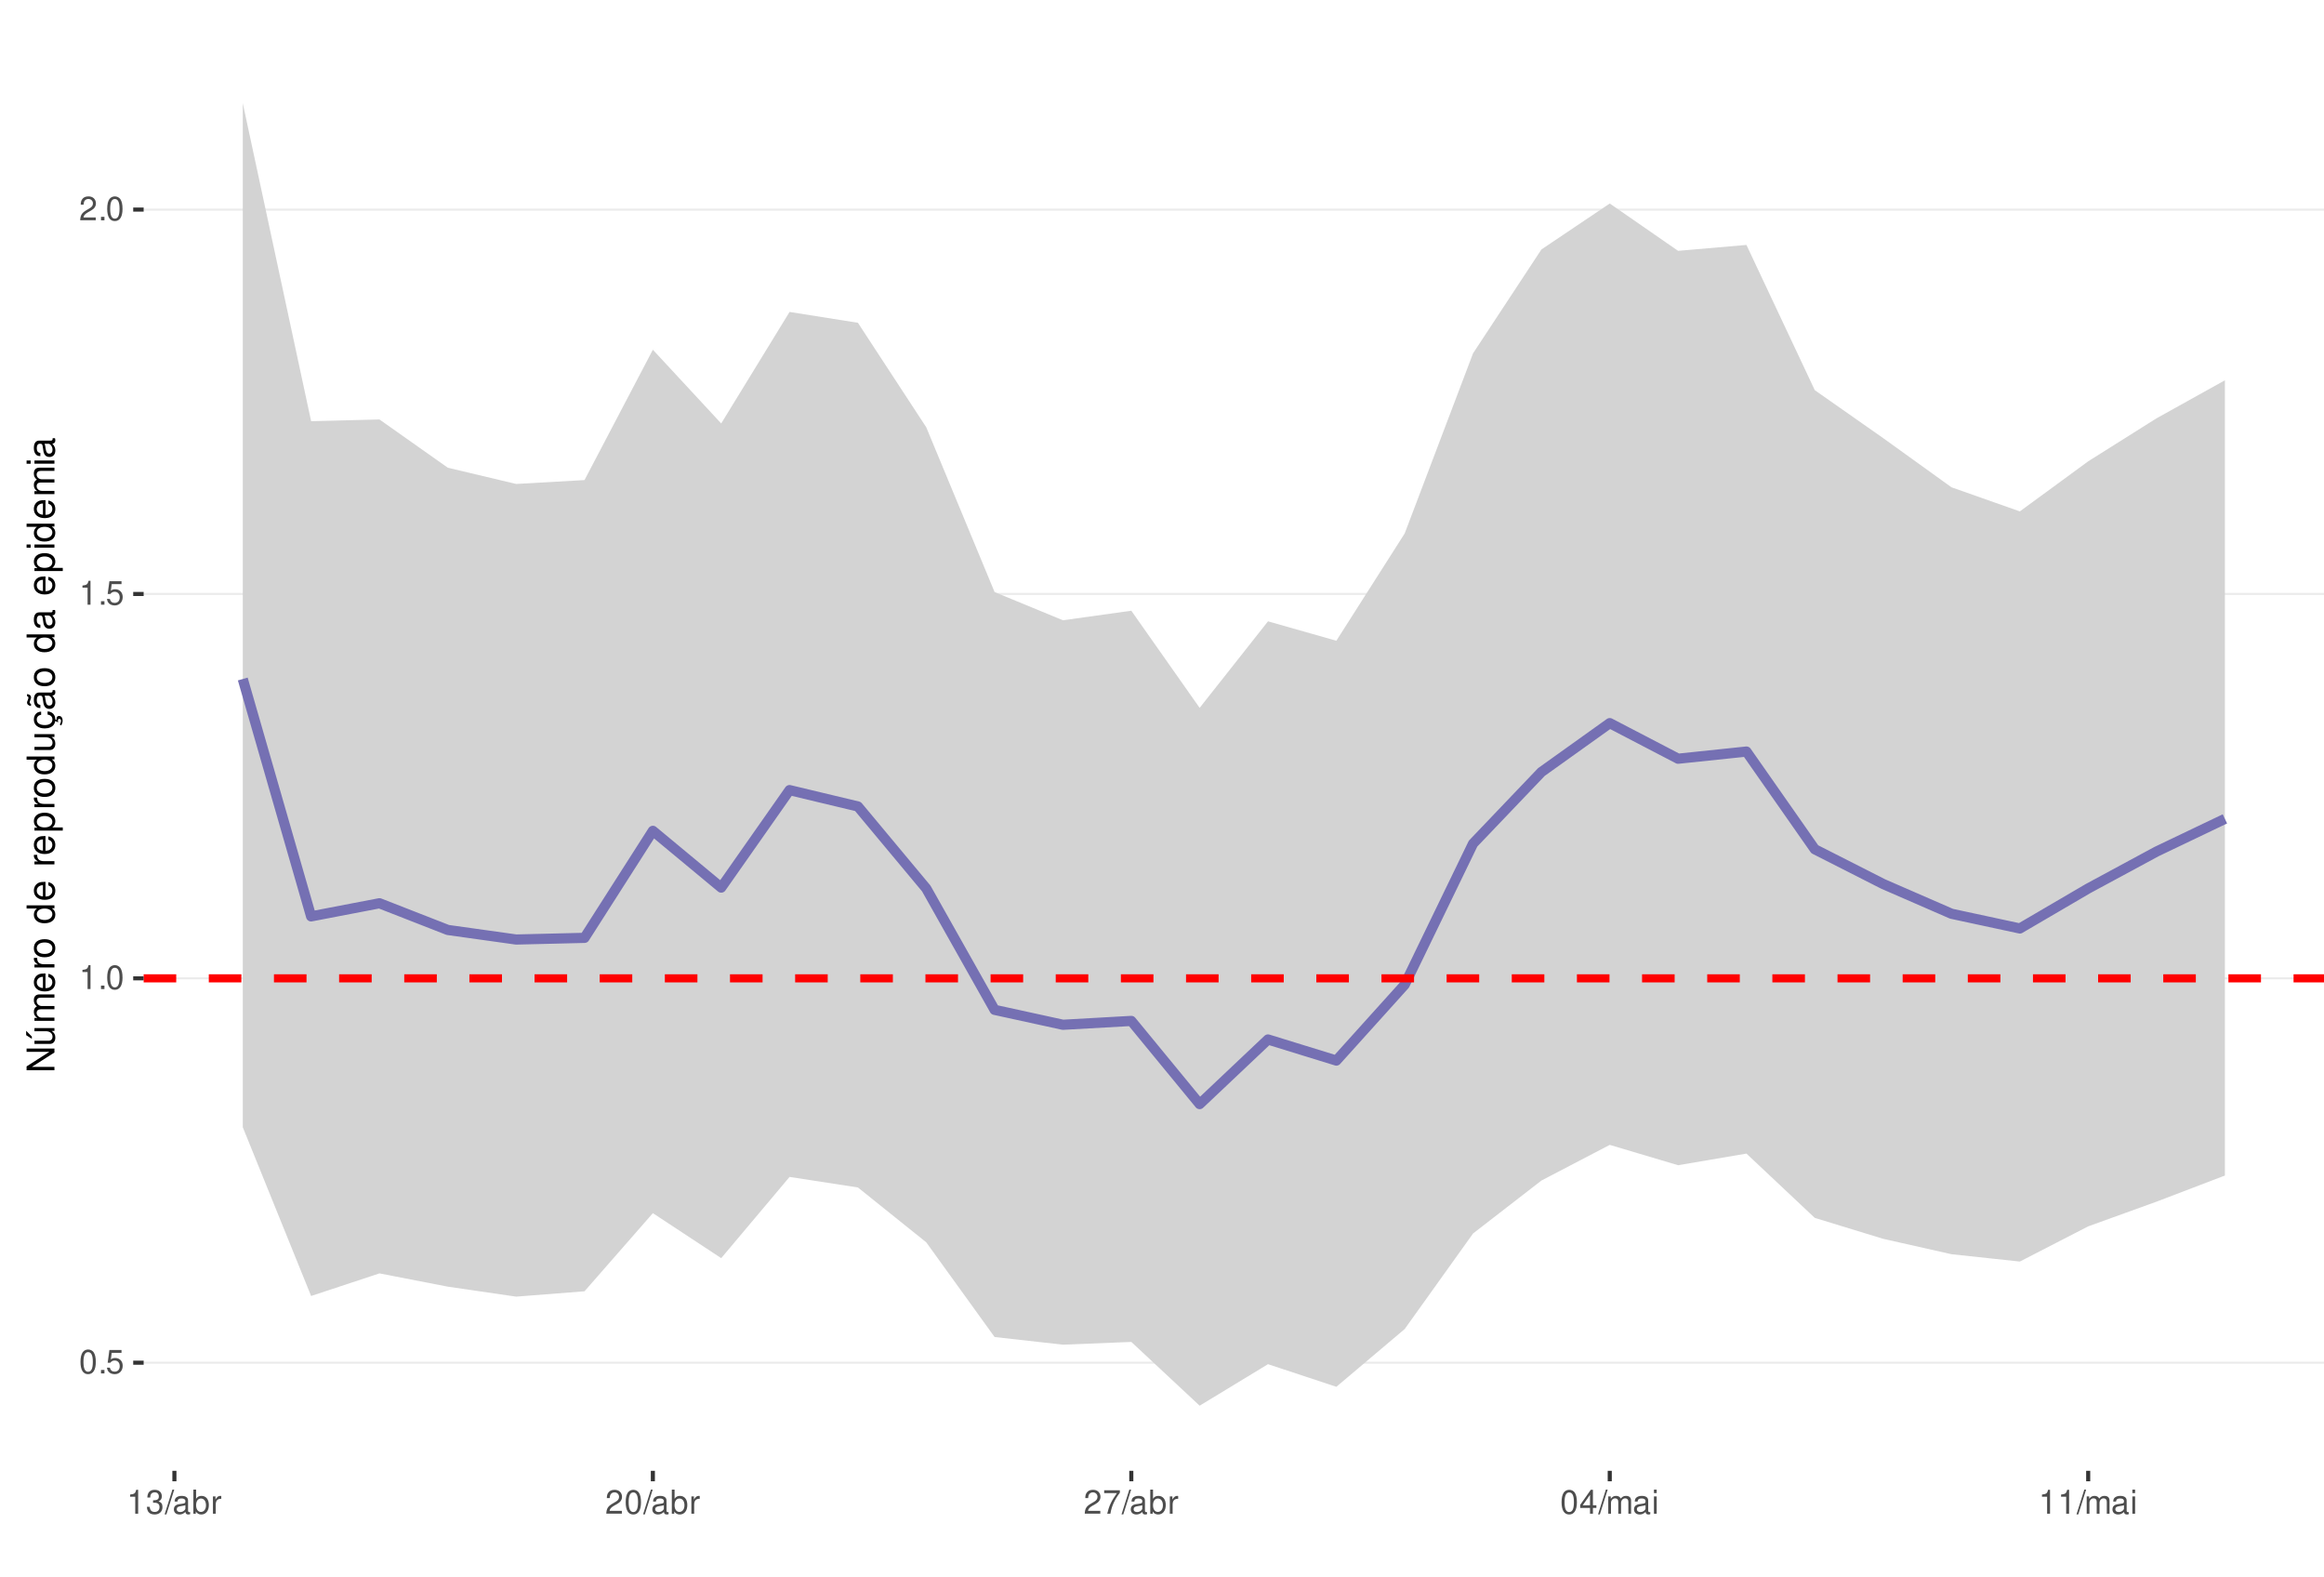
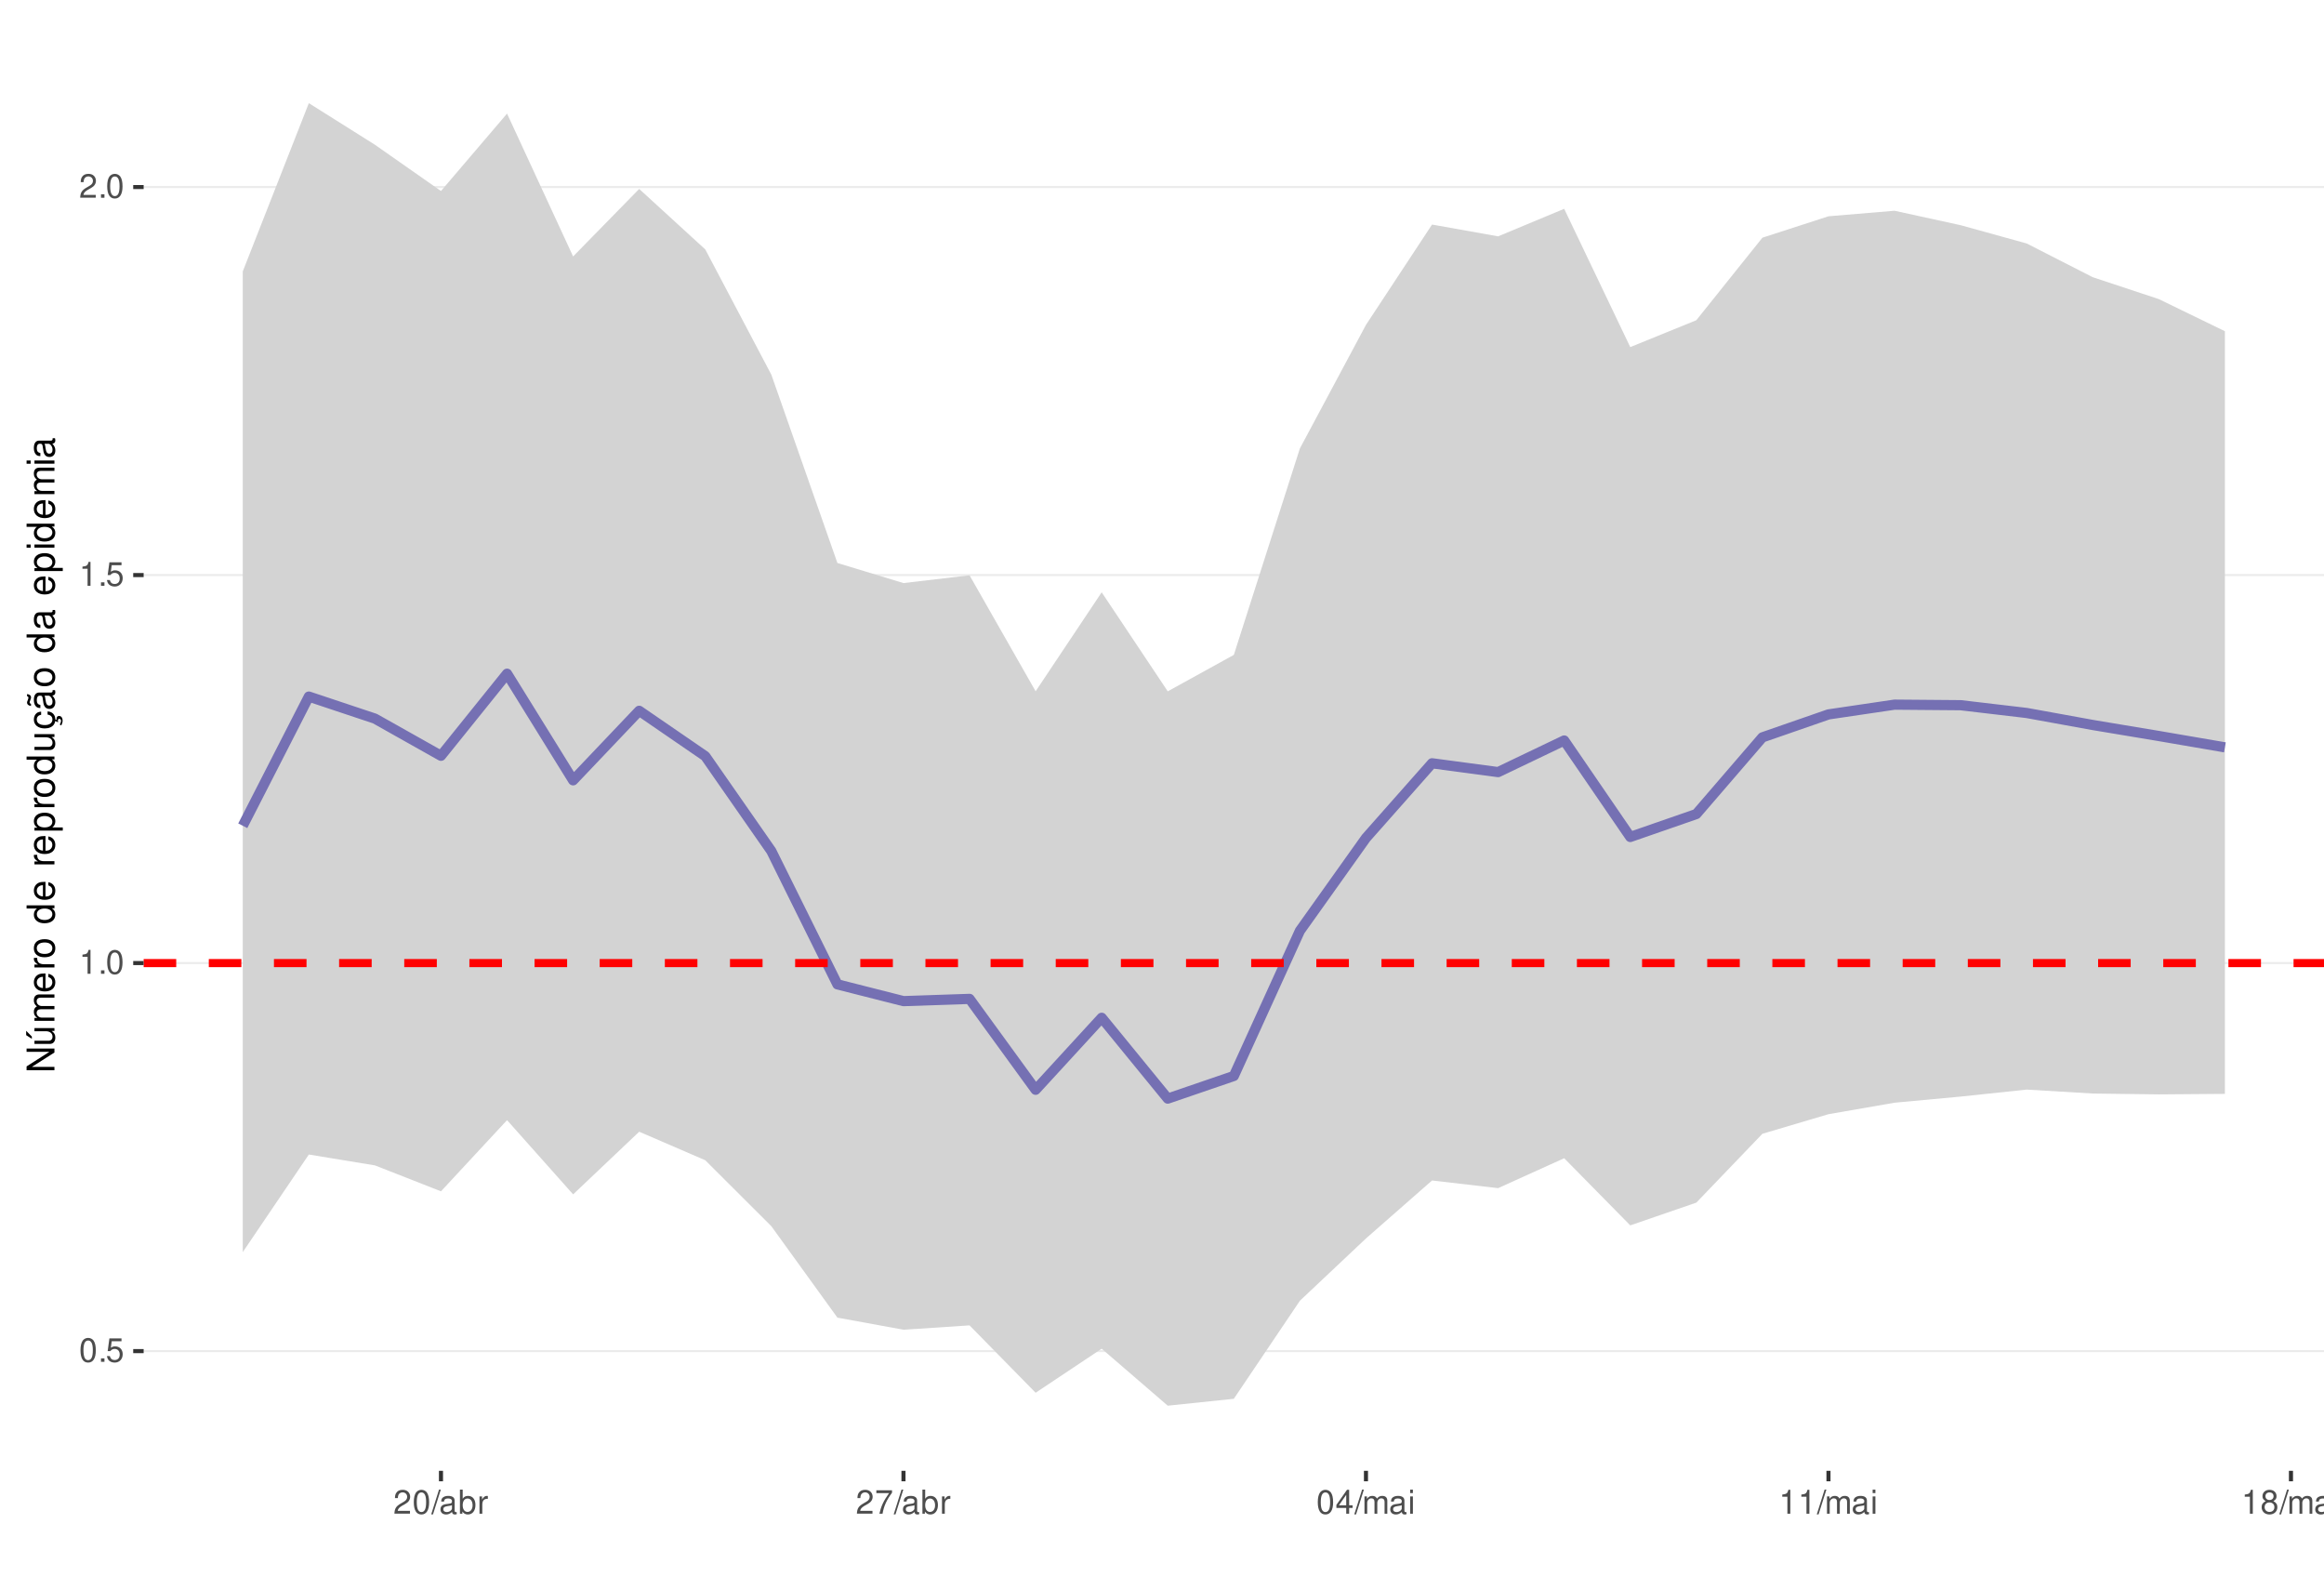
<svg xmlns="http://www.w3.org/2000/svg" xmlns:xlink="http://www.w3.org/1999/xlink" width="609pt" height="413pt" viewBox="0 0 609 413" version="1.1">
  <defs>
    <g>
      <symbol overflow="visible" id="glyph0-0">
        <path style="stroke:none;" d="" />
      </symbol>
      <symbol overflow="visible" id="glyph0-1">
        <path style="stroke:none;" d="M 2.375 -6.266 C 1.812 -6.266 1.297 -6 0.969 -5.578 C 0.578 -5.016 0.375 -4.188 0.375 -3.031 C 0.375 -0.922 1.062 0.203 2.375 0.203 C 3.672 0.203 4.391 -0.922 4.391 -2.984 C 4.391 -4.188 4.203 -5 3.797 -5.578 C 3.469 -6 2.953 -6.266 2.375 -6.266 Z M 2.375 -5.578 C 3.203 -5.578 3.609 -4.75 3.609 -3.047 C 3.609 -1.266 3.219 -0.438 2.359 -0.438 C 1.562 -0.438 1.156 -1.297 1.156 -3.016 C 1.156 -4.75 1.562 -5.578 2.375 -5.578 Z M 2.375 -5.578 " />
      </symbol>
      <symbol overflow="visible" id="glyph0-2">
        <path style="stroke:none;" d="M 1.656 -0.906 L 0.75 -0.906 L 0.75 0 L 1.656 0 Z M 1.656 -0.906 " />
      </symbol>
      <symbol overflow="visible" id="glyph0-3">
        <path style="stroke:none;" d="M 4.125 -6.141 L 0.953 -6.141 L 0.5 -2.797 L 1.188 -2.797 C 1.547 -3.219 1.844 -3.375 2.328 -3.375 C 3.156 -3.375 3.656 -2.797 3.656 -1.891 C 3.656 -1.016 3.156 -0.469 2.312 -0.469 C 1.656 -0.469 1.25 -0.812 1.062 -1.5 L 0.297 -1.5 C 0.406 -1 0.5 -0.766 0.672 -0.531 C 1.016 -0.062 1.641 0.203 2.344 0.203 C 3.578 0.203 4.438 -0.703 4.438 -2 C 4.438 -3.219 3.641 -4.047 2.453 -4.047 C 2.031 -4.047 1.672 -3.938 1.328 -3.672 L 1.562 -5.391 L 4.125 -5.391 Z M 4.125 -6.141 " />
      </symbol>
      <symbol overflow="visible" id="glyph0-4">
        <path style="stroke:none;" d="M 2.234 -4.453 L 2.234 0 L 3 0 L 3 -6.266 L 2.5 -6.266 C 2.234 -5.297 2.062 -5.172 0.891 -5.016 L 0.891 -4.453 Z M 2.234 -4.453 " />
      </symbol>
      <symbol overflow="visible" id="glyph0-5">
        <path style="stroke:none;" d="M 4.375 -0.75 L 1.156 -0.75 C 1.234 -1.266 1.5 -1.594 2.266 -2.062 L 3.125 -2.547 C 3.984 -3.016 4.422 -3.656 4.422 -4.438 C 4.422 -4.953 4.219 -5.438 3.859 -5.781 C 3.484 -6.109 3.031 -6.266 2.453 -6.266 C 1.672 -6.266 1.094 -5.984 0.766 -5.438 C 0.547 -5.109 0.453 -4.719 0.438 -4.094 L 1.188 -4.094 C 1.219 -4.516 1.266 -4.766 1.375 -4.984 C 1.578 -5.359 1.969 -5.594 2.438 -5.594 C 3.125 -5.594 3.641 -5.094 3.641 -4.422 C 3.641 -3.906 3.359 -3.484 2.812 -3.172 L 2.016 -2.703 C 0.734 -1.969 0.359 -1.375 0.297 -0.016 L 4.375 -0.016 Z M 4.375 -0.75 " />
      </symbol>
      <symbol overflow="visible" id="glyph0-6">
-         <path style="stroke:none;" d="M 1.906 -2.875 L 2.328 -2.875 C 3.156 -2.875 3.594 -2.5 3.594 -1.734 C 3.594 -0.953 3.125 -0.469 2.344 -0.469 C 1.5 -0.469 1.094 -0.906 1.031 -1.812 L 0.281 -1.812 C 0.312 -1.312 0.391 -0.984 0.547 -0.703 C 0.859 -0.109 1.469 0.203 2.297 0.203 C 3.562 0.203 4.375 -0.562 4.375 -1.75 C 4.375 -2.547 4.078 -2.984 3.344 -3.234 C 3.906 -3.469 4.203 -3.906 4.203 -4.531 C 4.203 -5.609 3.5 -6.266 2.328 -6.266 C 1.094 -6.266 0.438 -5.562 0.406 -4.234 L 1.172 -4.234 C 1.172 -4.625 1.219 -4.844 1.312 -5.031 C 1.484 -5.391 1.859 -5.594 2.344 -5.594 C 3.016 -5.594 3.422 -5.188 3.422 -4.516 C 3.422 -4.062 3.266 -3.797 2.922 -3.656 C 2.719 -3.562 2.438 -3.531 1.906 -3.516 Z M 1.906 -2.875 " />
+         <path style="stroke:none;" d="M 1.984 -6.312 L -0.062 0.172 L 0.406 0.172 L 2.453 -6.312 Z M 1.984 -6.312 " />
      </symbol>
      <symbol overflow="visible" id="glyph0-7">
-         <path style="stroke:none;" d="M 1.984 -6.312 L -0.062 0.172 L 0.406 0.172 L 2.453 -6.312 Z M 1.984 -6.312 " />
+         <path style="stroke:none;" d="M 4.625 -0.422 C 4.547 -0.406 4.516 -0.406 4.469 -0.406 C 4.219 -0.406 4.078 -0.531 4.078 -0.766 L 4.078 -3.422 C 4.078 -4.234 3.5 -4.672 2.375 -4.672 C 1.719 -4.672 1.188 -4.469 0.875 -4.141 C 0.672 -3.906 0.578 -3.641 0.562 -3.188 L 1.297 -3.188 C 1.344 -3.75 1.672 -4 2.359 -4 C 3.016 -4 3.375 -3.75 3.375 -3.328 L 3.375 -3.141 C 3.359 -2.828 3.203 -2.703 2.609 -2.625 C 1.594 -2.5 1.438 -2.469 1.156 -2.359 C 0.625 -2.125 0.359 -1.734 0.359 -1.141 C 0.359 -0.312 0.938 0.203 1.859 0.203 C 2.422 0.203 2.875 0 3.391 -0.469 C 3.438 0 3.672 0.203 4.141 0.203 C 4.297 0.203 4.391 0.188 4.625 0.125 Z M 3.375 -1.422 C 3.375 -1.188 3.297 -1.031 3.078 -0.844 C 2.781 -0.578 2.438 -0.438 2.016 -0.438 C 1.453 -0.438 1.109 -0.703 1.109 -1.156 C 1.109 -1.641 1.422 -1.875 2.203 -1.984 C 2.984 -2.094 3.125 -2.125 3.375 -2.234 Z M 3.375 -1.422 " />
      </symbol>
      <symbol overflow="visible" id="glyph0-8">
-         <path style="stroke:none;" d="M 4.625 -0.422 C 4.547 -0.406 4.516 -0.406 4.469 -0.406 C 4.219 -0.406 4.078 -0.531 4.078 -0.766 L 4.078 -3.422 C 4.078 -4.234 3.5 -4.672 2.375 -4.672 C 1.719 -4.672 1.188 -4.469 0.875 -4.141 C 0.672 -3.906 0.578 -3.641 0.562 -3.188 L 1.297 -3.188 C 1.344 -3.75 1.672 -4 2.359 -4 C 3.016 -4 3.375 -3.75 3.375 -3.328 L 3.375 -3.141 C 3.359 -2.828 3.203 -2.703 2.609 -2.625 C 1.594 -2.5 1.438 -2.469 1.156 -2.359 C 0.625 -2.125 0.359 -1.734 0.359 -1.141 C 0.359 -0.312 0.938 0.203 1.859 0.203 C 2.422 0.203 2.875 0 3.391 -0.469 C 3.438 0 3.672 0.203 4.141 0.203 C 4.297 0.203 4.391 0.188 4.625 0.125 Z M 3.375 -1.422 C 3.375 -1.188 3.297 -1.031 3.078 -0.844 C 2.781 -0.578 2.438 -0.438 2.016 -0.438 C 1.453 -0.438 1.109 -0.703 1.109 -1.156 C 1.109 -1.641 1.422 -1.875 2.203 -1.984 C 2.984 -2.094 3.125 -2.125 3.375 -2.234 Z M 3.375 -1.422 " />
+         <path style="stroke:none;" d="M 0.469 -6.312 L 0.469 0 L 1.109 0 L 1.109 -0.578 C 1.469 -0.047 1.922 0.203 2.547 0.203 C 3.75 0.203 4.531 -0.781 4.531 -2.281 C 4.531 -3.75 3.797 -4.672 2.594 -4.672 C 1.969 -4.672 1.531 -4.438 1.188 -3.922 L 1.188 -6.312 Z M 2.453 -3.984 C 3.25 -3.984 3.781 -3.297 3.781 -2.203 C 3.781 -1.172 3.234 -0.469 2.453 -0.469 C 1.672 -0.469 1.188 -1.172 1.188 -2.234 C 1.188 -3.297 1.672 -3.984 2.453 -3.984 Z M 2.453 -3.984 " />
      </symbol>
      <symbol overflow="visible" id="glyph0-9">
-         <path style="stroke:none;" d="M 0.469 -6.312 L 0.469 0 L 1.109 0 L 1.109 -0.578 C 1.469 -0.047 1.922 0.203 2.547 0.203 C 3.75 0.203 4.531 -0.781 4.531 -2.281 C 4.531 -3.75 3.797 -4.672 2.594 -4.672 C 1.969 -4.672 1.531 -4.438 1.188 -3.922 L 1.188 -6.312 Z M 2.453 -3.984 C 3.25 -3.984 3.781 -3.297 3.781 -2.203 C 3.781 -1.172 3.234 -0.469 2.453 -0.469 C 1.672 -0.469 1.188 -1.172 1.188 -2.234 C 1.188 -3.297 1.672 -3.984 2.453 -3.984 Z M 2.453 -3.984 " />
+         <path style="stroke:none;" d="M 0.594 -4.531 L 0.594 0 L 1.328 0 L 1.328 -2.359 C 1.328 -3.438 1.781 -3.938 2.781 -3.906 L 2.781 -4.641 C 2.656 -4.656 2.594 -4.672 2.5 -4.672 C 2.031 -4.672 1.672 -4.391 1.266 -3.719 L 1.266 -4.531 Z M 0.594 -4.531 " />
      </symbol>
      <symbol overflow="visible" id="glyph0-10">
-         <path style="stroke:none;" d="M 0.594 -4.531 L 0.594 0 L 1.328 0 L 1.328 -2.359 C 1.328 -3.438 1.781 -3.938 2.781 -3.906 L 2.781 -4.641 C 2.656 -4.656 2.594 -4.672 2.5 -4.672 C 2.031 -4.672 1.672 -4.391 1.266 -3.719 L 1.266 -4.531 Z M 0.594 -4.531 " />
+         <path style="stroke:none;" d="M 4.5 -6.141 L 0.391 -6.141 L 0.391 -5.391 L 3.719 -5.391 C 2.25 -3.297 1.656 -2.016 1.188 0 L 2.016 0 C 2.344 -1.969 3.109 -3.656 4.5 -5.5 Z M 4.5 -6.141 " />
      </symbol>
      <symbol overflow="visible" id="glyph0-11">
-         <path style="stroke:none;" d="M 4.5 -6.141 L 0.391 -6.141 L 0.391 -5.391 L 3.719 -5.391 C 2.25 -3.297 1.656 -2.016 1.188 0 L 2.016 0 C 2.344 -1.969 3.109 -3.656 4.5 -5.5 Z M 4.5 -6.141 " />
+         <path style="stroke:none;" d="M 2.828 -1.516 L 2.828 0 L 3.594 0 L 3.594 -1.516 L 4.5 -1.516 L 4.5 -2.203 L 3.594 -2.203 L 3.594 -6.266 L 3.031 -6.266 L 0.25 -2.312 L 0.25 -1.516 Z M 2.828 -2.203 L 0.906 -2.203 L 2.828 -4.953 Z M 2.828 -2.203 " />
      </symbol>
      <symbol overflow="visible" id="glyph0-12">
-         <path style="stroke:none;" d="M 2.828 -1.516 L 2.828 0 L 3.594 0 L 3.594 -1.516 L 4.5 -1.516 L 4.5 -2.203 L 3.594 -2.203 L 3.594 -6.266 L 3.031 -6.266 L 0.25 -2.312 L 0.25 -1.516 Z M 2.828 -2.203 L 0.906 -2.203 L 2.828 -4.953 Z M 2.828 -2.203 " />
+         <path style="stroke:none;" d="M 0.609 -4.531 L 0.609 0 L 1.328 0 L 1.328 -2.844 C 1.328 -3.5 1.812 -4.031 2.391 -4.031 C 2.938 -4.031 3.234 -3.703 3.234 -3.125 L 3.234 0 L 3.969 0 L 3.969 -2.844 C 3.969 -3.5 4.438 -4.031 5.031 -4.031 C 5.562 -4.031 5.875 -3.703 5.875 -3.125 L 5.875 0 L 6.594 0 L 6.594 -3.406 C 6.594 -4.219 6.125 -4.672 5.281 -4.672 C 4.672 -4.672 4.312 -4.484 3.891 -3.969 C 3.625 -4.453 3.25 -4.672 2.672 -4.672 C 2.062 -4.672 1.656 -4.438 1.266 -3.891 L 1.266 -4.531 Z M 0.609 -4.531 " />
      </symbol>
      <symbol overflow="visible" id="glyph0-13">
-         <path style="stroke:none;" d="M 0.609 -4.531 L 0.609 0 L 1.328 0 L 1.328 -2.844 C 1.328 -3.5 1.812 -4.031 2.391 -4.031 C 2.938 -4.031 3.234 -3.703 3.234 -3.125 L 3.234 0 L 3.969 0 L 3.969 -2.844 C 3.969 -3.5 4.438 -4.031 5.031 -4.031 C 5.562 -4.031 5.875 -3.703 5.875 -3.125 L 5.875 0 L 6.594 0 L 6.594 -3.406 C 6.594 -4.219 6.125 -4.672 5.281 -4.672 C 4.672 -4.672 4.312 -4.484 3.891 -3.969 C 3.625 -4.453 3.25 -4.672 2.672 -4.672 C 2.062 -4.672 1.656 -4.438 1.266 -3.891 L 1.266 -4.531 Z M 0.609 -4.531 " />
+         <path style="stroke:none;" d="M 1.297 -4.531 L 0.578 -4.531 L 0.578 0 L 1.297 0 Z M 1.297 -6.312 L 0.578 -6.312 L 0.578 -5.406 L 1.297 -5.406 Z M 1.297 -6.312 " />
      </symbol>
      <symbol overflow="visible" id="glyph0-14">
-         <path style="stroke:none;" d="M 1.297 -4.531 L 0.578 -4.531 L 0.578 0 L 1.297 0 Z M 1.297 -6.312 L 0.578 -6.312 L 0.578 -5.406 L 1.297 -5.406 Z M 1.297 -6.312 " />
+         <path style="stroke:none;" d="M 3.391 -3.297 C 4.031 -3.688 4.219 -4 4.219 -4.594 C 4.219 -5.578 3.469 -6.266 2.375 -6.266 C 1.297 -6.266 0.531 -5.578 0.531 -4.594 C 0.531 -4 0.734 -3.703 1.375 -3.297 C 0.672 -2.938 0.312 -2.438 0.312 -1.734 C 0.312 -0.594 1.156 0.203 2.375 0.203 C 3.594 0.203 4.438 -0.594 4.438 -1.734 C 4.438 -2.438 4.094 -2.938 3.391 -3.297 Z M 2.375 -5.578 C 3.031 -5.578 3.438 -5.188 3.438 -4.578 C 3.438 -3.984 3.016 -3.594 2.375 -3.594 C 1.734 -3.594 1.312 -3.984 1.312 -4.594 C 1.312 -5.188 1.734 -5.578 2.375 -5.578 Z M 2.375 -2.953 C 3.141 -2.953 3.656 -2.453 3.656 -1.719 C 3.656 -0.969 3.156 -0.469 2.359 -0.469 C 1.625 -0.469 1.094 -0.984 1.094 -1.719 C 1.094 -2.453 1.609 -2.953 2.375 -2.953 Z M 2.375 -2.953 " />
      </symbol>
      <symbol overflow="visible" id="glyph1-0">
        <path style="stroke:none;" d="" />
      </symbol>
      <symbol overflow="visible" id="glyph1-1">
        <path style="stroke:none;" d="M -7.297 -6.453 L -7.297 -5.578 L -1.328 -5.578 L -7.297 -1.766 L -7.297 -0.766 L 0 -0.766 L 0 -1.641 L -5.906 -1.641 L 0 -5.406 L 0 -6.453 Z M -7.297 -6.453 " />
      </symbol>
      <symbol overflow="visible" id="glyph1-2">
        <path style="stroke:none;" d="M 0 -4.812 L -5.234 -4.812 L -5.234 -3.984 L -2.266 -3.984 C -1.203 -3.984 -0.5 -3.438 -0.5 -2.562 C -0.5 -1.906 -0.906 -1.484 -1.531 -1.484 L -5.234 -1.484 L -5.234 -0.656 L -1.203 -0.656 C -0.328 -0.656 0.234 -1.297 0.234 -2.312 C 0.234 -3.094 -0.047 -3.578 -0.734 -4.062 L 0 -4.062 Z M -7.406 -2.953 L -5.922 -2 L -5.922 -2.594 L -7.406 -4.094 Z M -7.406 -2.953 " />
      </symbol>
      <symbol overflow="visible" id="glyph1-3">
        <path style="stroke:none;" d="M -5.234 -0.703 L 0 -0.703 L 0 -1.547 L -3.297 -1.547 C -4.047 -1.547 -4.656 -2.094 -4.656 -2.766 C -4.656 -3.391 -4.281 -3.734 -3.609 -3.734 L 0 -3.734 L 0 -4.578 L -3.297 -4.578 C -4.047 -4.578 -4.656 -5.125 -4.656 -5.812 C -4.656 -6.422 -4.266 -6.781 -3.609 -6.781 L 0 -6.781 L 0 -7.625 L -3.938 -7.625 C -4.875 -7.625 -5.391 -7.078 -5.391 -6.094 C -5.391 -5.406 -5.188 -4.984 -4.594 -4.484 C -5.156 -4.188 -5.391 -3.766 -5.391 -3.078 C -5.391 -2.375 -5.125 -1.906 -4.5 -1.469 L -5.234 -1.469 Z M -5.234 -0.703 " />
      </symbol>
      <symbol overflow="visible" id="glyph1-4">
        <path style="stroke:none;" d="M -2.344 -5.125 C -3.141 -5.125 -3.625 -5.062 -4.016 -4.922 C -4.875 -4.578 -5.391 -3.781 -5.391 -2.797 C -5.391 -1.344 -4.281 -0.406 -2.547 -0.406 C -0.812 -0.406 0.234 -1.297 0.234 -2.781 C 0.234 -3.984 -0.453 -4.812 -1.594 -5.016 L -1.594 -4.188 C -0.906 -3.953 -0.547 -3.484 -0.547 -2.812 C -0.547 -2.281 -0.781 -1.828 -1.219 -1.547 C -1.516 -1.344 -1.812 -1.281 -2.344 -1.266 Z M -3.016 -1.297 C -3.984 -1.359 -4.625 -1.953 -4.625 -2.797 C -4.625 -3.641 -3.953 -4.234 -3.016 -4.234 Z M -3.016 -1.297 " />
      </symbol>
      <symbol overflow="visible" id="glyph1-5">
        <path style="stroke:none;" d="M -5.234 -0.688 L 0 -0.688 L 0 -1.531 L -2.719 -1.531 C -3.984 -1.547 -4.547 -2.062 -4.516 -3.203 L -5.359 -3.203 C -5.375 -3.062 -5.391 -2.984 -5.391 -2.891 C -5.391 -2.344 -5.062 -1.938 -4.297 -1.453 L -5.234 -1.453 Z M -5.234 -0.688 " />
      </symbol>
      <symbol overflow="visible" id="glyph1-6">
        <path style="stroke:none;" d="M -5.391 -2.719 C -5.391 -1.234 -4.344 -0.359 -2.578 -0.359 C -0.812 -0.359 0.234 -1.234 0.234 -2.734 C 0.234 -4.203 -0.812 -5.094 -2.547 -5.094 C -4.359 -5.094 -5.391 -4.234 -5.391 -2.719 Z M -4.625 -2.734 C -4.625 -3.672 -3.844 -4.234 -2.547 -4.234 C -1.312 -4.234 -0.547 -3.656 -0.547 -2.734 C -0.547 -1.797 -1.312 -1.234 -2.578 -1.234 C -3.844 -1.234 -4.625 -1.797 -4.625 -2.734 Z M -4.625 -2.734 " />
      </symbol>
      <symbol overflow="visible" id="glyph1-7">
        <path style="stroke:none;" d="" />
      </symbol>
      <symbol overflow="visible" id="glyph1-8">
        <path style="stroke:none;" d="M -7.297 -4.953 L -7.297 -4.125 L -4.578 -4.125 C -5.109 -3.766 -5.391 -3.203 -5.391 -2.516 C -5.391 -1.156 -4.297 -0.266 -2.625 -0.266 C -0.859 -0.266 0.234 -1.125 0.234 -2.547 C 0.234 -3.266 -0.047 -3.766 -0.688 -4.203 L 0 -4.203 L 0 -4.953 Z M -4.609 -2.656 C -4.609 -3.547 -3.812 -4.125 -2.562 -4.125 C -1.344 -4.125 -0.547 -3.547 -0.547 -2.656 C -0.547 -1.734 -1.359 -1.125 -2.578 -1.125 C -3.797 -1.125 -4.609 -1.734 -4.609 -2.656 Z M -4.609 -2.656 " />
      </symbol>
      <symbol overflow="visible" id="glyph1-9">
        <path style="stroke:none;" d="M 2.188 -0.547 L 2.188 -1.375 L -0.547 -1.375 C -0.016 -1.812 0.234 -2.312 0.234 -2.984 C 0.234 -4.344 -0.859 -5.234 -2.531 -5.234 C -4.297 -5.234 -5.391 -4.375 -5.391 -2.984 C -5.391 -2.266 -5.062 -1.703 -4.453 -1.312 L -5.234 -1.312 L -5.234 -0.547 Z M -4.609 -2.844 C -4.609 -3.766 -3.797 -4.359 -2.547 -4.359 C -1.359 -4.359 -0.547 -3.75 -0.547 -2.844 C -0.547 -1.953 -1.344 -1.375 -2.578 -1.375 C -3.812 -1.375 -4.609 -1.953 -4.609 -2.844 Z M -4.609 -2.844 " />
      </symbol>
      <symbol overflow="visible" id="glyph1-10">
        <path style="stroke:none;" d="M 0 -4.812 L -5.234 -4.812 L -5.234 -3.984 L -2.266 -3.984 C -1.203 -3.984 -0.5 -3.438 -0.5 -2.562 C -0.5 -1.906 -0.906 -1.484 -1.531 -1.484 L -5.234 -1.484 L -5.234 -0.656 L -1.203 -0.656 C -0.328 -0.656 0.234 -1.297 0.234 -2.312 C 0.234 -3.094 -0.047 -3.578 -0.734 -4.062 L 0 -4.062 Z M 0 -4.812 " />
      </symbol>
      <symbol overflow="visible" id="glyph1-11">
        <path style="stroke:none;" d="M 0.234 -2.641 C 0.234 -3.875 -0.547 -4.703 -1.797 -4.766 L -1.797 -3.938 C -0.953 -3.797 -0.531 -3.359 -0.531 -2.656 C -0.531 -1.734 -1.281 -1.188 -2.516 -1.188 C -3.844 -1.188 -4.625 -1.719 -4.625 -2.625 C -4.625 -3.328 -4.203 -3.766 -3.484 -3.875 L -3.484 -4.703 C -3.984 -4.672 -4.312 -4.562 -4.609 -4.359 C -5.094 -4 -5.391 -3.375 -5.391 -2.641 C -5.391 -1.219 -4.266 -0.312 -2.531 -0.312 C -1.469 -0.312 -0.625 -0.672 -0.156 -1.312 C 0.047 -1.594 0.125 -1.812 0.203 -2.25 L 0.922 -1.938 L 0.984 -2.062 C 0.938 -2.188 0.906 -2.25 0.906 -2.375 C 0.906 -2.656 1.047 -2.828 1.281 -2.828 C 1.547 -2.828 1.734 -2.594 1.734 -2.297 C 1.734 -2.031 1.672 -1.844 1.438 -1.406 L 1.406 -1.312 L 1.812 -1.094 C 2.078 -1.75 2.141 -1.953 2.141 -2.344 C 2.141 -3.109 1.781 -3.578 1.203 -3.578 C 0.781 -3.578 0.547 -3.297 0.547 -2.797 C 0.547 -2.703 0.547 -2.641 0.562 -2.516 Z M 0.234 -2.641 " />
      </symbol>
      <symbol overflow="visible" id="glyph1-12">
        <path style="stroke:none;" d="M -0.484 -5.344 C -0.469 -5.266 -0.469 -5.219 -0.469 -5.172 C -0.469 -4.875 -0.625 -4.719 -0.875 -4.719 L -3.953 -4.719 C -4.891 -4.719 -5.391 -4.047 -5.391 -2.75 C -5.391 -1.984 -5.172 -1.375 -4.781 -1.016 C -4.516 -0.766 -4.203 -0.672 -3.688 -0.656 L -3.688 -1.484 C -4.328 -1.562 -4.625 -1.938 -4.625 -2.719 C -4.625 -3.484 -4.344 -3.891 -3.844 -3.891 L -3.625 -3.891 C -3.266 -3.875 -3.125 -3.703 -3.047 -3.016 C -2.891 -1.844 -2.844 -1.656 -2.719 -1.344 C -2.453 -0.734 -2 -0.422 -1.312 -0.422 C -0.375 -0.422 0.234 -1.078 0.234 -2.141 C 0.234 -2.797 0 -3.328 -0.547 -3.922 C 0 -3.984 0.234 -4.234 0.234 -4.781 C 0.234 -4.953 0.203 -5.062 0.141 -5.344 Z M -1.656 -3.891 C -1.375 -3.891 -1.203 -3.812 -0.969 -3.562 C -0.656 -3.219 -0.5 -2.812 -0.5 -2.312 C -0.5 -1.672 -0.812 -1.297 -1.344 -1.297 C -1.891 -1.297 -2.172 -1.656 -2.297 -2.547 C -2.422 -3.438 -2.453 -3.609 -2.594 -3.891 Z M -7.172 -3.75 C -6.922 -3.672 -6.812 -3.547 -6.812 -3.375 C -6.812 -3.25 -6.875 -2.984 -6.984 -2.734 C -7.156 -2.312 -7.172 -2.25 -7.172 -2.047 C -7.172 -1.594 -6.797 -1.297 -6.141 -1.188 L -6.141 -1.766 C -6.375 -1.812 -6.5 -1.938 -6.5 -2.094 C -6.5 -2.203 -6.469 -2.344 -6.375 -2.578 C -6.156 -3.156 -6.125 -3.234 -6.125 -3.438 C -6.125 -3.922 -6.484 -4.219 -7.172 -4.312 Z M -7.172 -3.75 " />
      </symbol>
      <symbol overflow="visible" id="glyph1-13">
        <path style="stroke:none;" d="M -0.484 -5.344 C -0.469 -5.266 -0.469 -5.219 -0.469 -5.172 C -0.469 -4.875 -0.625 -4.719 -0.875 -4.719 L -3.953 -4.719 C -4.891 -4.719 -5.391 -4.047 -5.391 -2.75 C -5.391 -1.984 -5.172 -1.375 -4.781 -1.016 C -4.516 -0.766 -4.203 -0.672 -3.688 -0.656 L -3.688 -1.484 C -4.328 -1.562 -4.625 -1.938 -4.625 -2.719 C -4.625 -3.484 -4.344 -3.891 -3.844 -3.891 L -3.625 -3.891 C -3.266 -3.875 -3.125 -3.703 -3.047 -3.016 C -2.891 -1.844 -2.844 -1.656 -2.719 -1.344 C -2.453 -0.734 -2 -0.422 -1.312 -0.422 C -0.375 -0.422 0.234 -1.078 0.234 -2.141 C 0.234 -2.797 0 -3.328 -0.547 -3.922 C 0 -3.984 0.234 -4.234 0.234 -4.781 C 0.234 -4.953 0.203 -5.062 0.141 -5.344 Z M -1.656 -3.891 C -1.375 -3.891 -1.203 -3.812 -0.969 -3.562 C -0.656 -3.219 -0.5 -2.812 -0.5 -2.312 C -0.5 -1.672 -0.812 -1.297 -1.344 -1.297 C -1.891 -1.297 -2.172 -1.656 -2.297 -2.547 C -2.422 -3.438 -2.453 -3.609 -2.594 -3.891 Z M -1.656 -3.891 " />
      </symbol>
      <symbol overflow="visible" id="glyph1-14">
        <path style="stroke:none;" d="M -5.234 -1.5 L -5.234 -0.672 L 0 -0.672 L 0 -1.5 Z M -7.297 -1.5 L -7.297 -0.656 L -6.234 -0.656 L -6.234 -1.5 Z M -7.297 -1.5 " />
      </symbol>
    </g>
    <clipPath id="clip1">
      <path d="M 37.645 9.961 L 609 9.961 L 609 385.328 L 37.645 385.328 Z M 37.645 9.961 " />
    </clipPath>
    <clipPath id="clip2">
-       <path d="M 37.645 356 L 609 356 L 609 358 L 37.645 358 Z M 37.645 356 " />
+       <path d="M 37.645 353 L 609 353 L 609 355 L 37.645 355 Z M 37.645 353 " />
    </clipPath>
    <clipPath id="clip3">
-       <path d="M 37.645 256 L 609 256 L 609 257 L 37.645 257 Z M 37.645 256 " />
+       <path d="M 37.645 252 L 609 252 L 609 253 L 37.645 253 Z M 37.645 252 " />
    </clipPath>
    <clipPath id="clip4">
-       <path d="M 37.645 155 L 609 155 L 609 156 L 37.645 156 Z M 37.645 155 " />
+       <path d="M 37.645 150 L 609 150 L 609 151 L 37.645 151 Z M 37.645 150 " />
    </clipPath>
    <clipPath id="clip5">
-       <path d="M 37.645 54 L 609 54 L 609 56 L 37.645 56 Z M 37.645 54 " />
+       <path d="M 37.645 48 L 609 48 L 609 50 L 37.645 50 Z M 37.645 48 " />
    </clipPath>
    <clipPath id="clip6">
-       <path d="M 37.645 255 L 609 255 L 609 258 L 37.645 258 Z M 37.645 255 " />
+       <path d="M 37.645 251 L 609 251 L 609 254 L 37.645 254 Z M 37.645 251 " />
    </clipPath>
  </defs>
  <g id="surface58">
    <rect x="0" y="0" width="609" height="413" style="fill:rgb(100%,100%,100%);fill-opacity:1;stroke:none;" />
    <rect x="0" y="0" width="609" height="413" style="fill:rgb(100%,100%,100%);fill-opacity:1;stroke:none;" />
    <path style="fill:none;stroke-width:1.067;stroke-linecap:round;stroke-linejoin:round;stroke:rgb(100%,100%,100%);stroke-opacity:1;stroke-miterlimit:10;" d="M 0 413 L 609 413 L 609 0 L 0 0 Z M 0 413 " />
    <g clip-path="url(#clip1)" clip-rule="nonzero">
      <path style=" stroke:none;fill-rule:nonzero;fill:rgb(100%,100%,100%);fill-opacity:1;" d="M 37.645 385.328 L 609 385.328 L 609 9.961 L 37.645 9.961 Z M 37.645 385.328 " />
    </g>
    <g clip-path="url(#clip2)" clip-rule="nonzero">
-       <path style="fill:none;stroke-width:0.533;stroke-linecap:butt;stroke-linejoin:round;stroke:rgb(92.157%,92.157%,92.157%);stroke-opacity:1;stroke-miterlimit:10;" d="M 37.645 357.004 L 609 357.004 " />
+       <path style="fill:none;stroke-width:0.533;stroke-linecap:butt;stroke-linejoin:round;stroke:rgb(92.157%,92.157%,92.157%);stroke-opacity:1;stroke-miterlimit:10;" d="M 37.645 353.965 L 609 353.965 " />
    </g>
    <g clip-path="url(#clip3)" clip-rule="nonzero">
-       <path style="fill:none;stroke-width:0.533;stroke-linecap:butt;stroke-linejoin:round;stroke:rgb(92.157%,92.157%,92.157%);stroke-opacity:1;stroke-miterlimit:10;" d="M 37.645 256.309 L 609 256.309 " />
+       <path style="fill:none;stroke-width:0.533;stroke-linecap:butt;stroke-linejoin:round;stroke:rgb(92.157%,92.157%,92.157%);stroke-opacity:1;stroke-miterlimit:10;" d="M 37.645 252.309 L 609 252.309 " />
    </g>
    <g clip-path="url(#clip4)" clip-rule="nonzero">
-       <path style="fill:none;stroke-width:0.533;stroke-linecap:butt;stroke-linejoin:round;stroke:rgb(92.157%,92.157%,92.157%);stroke-opacity:1;stroke-miterlimit:10;" d="M 37.645 155.609 L 609 155.609 " />
+       <path style="fill:none;stroke-width:0.533;stroke-linecap:butt;stroke-linejoin:round;stroke:rgb(92.157%,92.157%,92.157%);stroke-opacity:1;stroke-miterlimit:10;" d="M 37.645 150.656 L 609 150.656 " />
    </g>
    <g clip-path="url(#clip5)" clip-rule="nonzero">
-       <path style="fill:none;stroke-width:0.533;stroke-linecap:butt;stroke-linejoin:round;stroke:rgb(92.157%,92.157%,92.157%);stroke-opacity:1;stroke-miterlimit:10;" d="M 37.645 54.91 L 609 54.91 " />
-     </g>
-     <path style=" stroke:none;fill-rule:nonzero;fill:rgb(82.745%,82.745%,82.745%);fill-opacity:1;" d="M 63.617 27.023 L 81.527 110.348 L 99.438 109.891 L 117.348 122.535 L 135.258 126.789 L 153.168 125.77 L 171.082 91.621 L 188.992 110.938 L 206.902 81.723 L 224.812 84.562 L 242.723 111.938 L 260.633 155.113 L 278.547 162.5 L 296.457 159.996 L 314.367 185.449 L 332.277 162.777 L 350.188 167.863 L 368.098 139.75 L 386.012 92.562 L 403.922 65.359 L 421.832 53.316 L 439.742 65.715 L 457.652 64.168 L 475.562 102.219 L 493.477 114.777 L 511.387 127.664 L 529.297 133.977 L 547.207 120.855 L 565.117 109.59 L 583.031 99.629 L 583.031 307.969 L 565.117 314.812 L 547.207 321.285 L 529.297 330.504 L 511.387 328.582 L 493.477 324.547 L 475.562 319.066 L 457.652 302.219 L 439.742 305.266 L 421.832 299.938 L 403.922 309.285 L 386.012 323.148 L 368.098 348.184 L 350.188 363.316 L 332.277 357.391 L 314.367 368.266 L 296.457 351.559 L 278.547 352.281 L 260.633 350.277 L 242.723 325.465 L 224.812 311.094 L 206.902 308.332 L 188.992 329.613 L 171.082 317.824 L 153.168 338.293 L 135.258 339.695 L 117.348 337.082 L 99.438 333.605 L 81.527 339.523 L 63.617 295.297 Z M 63.617 27.023 " />
-     <path style="fill:none;stroke-width:2.667;stroke-linecap:butt;stroke-linejoin:round;stroke:rgb(45.882%,43.922%,70.196%);stroke-opacity:1;stroke-miterlimit:10;" d="M 63.617 177.887 L 81.527 240.074 L 99.438 236.637 L 117.348 243.633 L 135.258 246.137 L 153.168 245.703 L 171.082 217.668 L 188.992 232.531 L 206.902 206.996 L 224.812 211.281 L 242.723 232.762 L 260.633 264.562 L 278.547 268.473 L 296.457 267.465 L 314.367 289.25 L 332.277 272.324 L 350.188 277.848 L 368.098 257.984 L 386.012 221.012 L 403.922 202.254 L 421.832 189.449 L 439.742 198.77 L 457.652 196.895 L 475.562 222.492 L 493.477 231.59 L 511.387 239.387 L 529.297 243.242 L 547.207 232.766 L 565.117 223.098 L 583.031 214.531 " />
+       <path style="fill:none;stroke-width:0.533;stroke-linecap:butt;stroke-linejoin:round;stroke:rgb(92.157%,92.157%,92.157%);stroke-opacity:1;stroke-miterlimit:10;" d="M 37.645 49.004 L 609 49.004 " />
+     </g>
+     <path style=" stroke:none;fill-rule:nonzero;fill:rgb(82.745%,82.745%,82.745%);fill-opacity:1;" d="M 63.617 71.109 L 80.93 27.023 L 98.242 37.918 L 115.559 50.043 L 132.871 29.762 L 150.184 67.188 L 167.5 49.496 L 184.812 65.336 L 202.125 98.148 L 219.441 147.492 L 236.754 152.754 L 254.066 150.719 L 271.383 181.102 L 288.695 155.172 L 306.008 181.117 L 323.324 171.57 L 340.637 117.477 L 357.949 85.113 L 375.266 58.828 L 392.578 61.918 L 409.891 54.707 L 427.207 90.934 L 444.52 83.891 L 461.832 62.273 L 479.148 56.664 L 496.461 55.211 L 513.773 58.996 L 531.09 63.785 L 548.402 72.625 L 565.715 78.359 L 583.031 86.773 L 583.031 286.574 L 565.715 286.711 L 548.402 286.484 L 531.09 285.453 L 513.773 287.285 L 496.461 288.891 L 479.148 291.898 L 461.832 297.031 L 444.52 315.066 L 427.207 321.027 L 409.891 303.434 L 392.578 311.273 L 375.266 309.266 L 357.949 324.453 L 340.637 340.77 L 323.324 366.457 L 306.008 368.266 L 288.695 353.34 L 271.383 364.875 L 254.066 347.223 L 236.754 348.363 L 219.441 345.195 L 202.125 321.238 L 184.812 303.965 L 167.5 296.488 L 150.184 312.902 L 132.871 293.457 L 115.559 312.102 L 98.242 305.309 L 80.93 302.465 L 63.617 328.031 Z M 63.617 71.109 " />
+     <path style="fill:none;stroke-width:2.667;stroke-linecap:butt;stroke-linejoin:round;stroke:rgb(45.882%,43.922%,70.196%);stroke-opacity:1;stroke-miterlimit:10;" d="M 63.617 216.336 L 80.93 182.488 L 98.242 188.262 L 115.559 198 L 132.871 176.496 L 150.184 204.43 L 167.5 186.215 L 184.812 198.102 L 202.125 222.957 L 219.441 257.887 L 236.754 262.277 L 254.066 261.688 L 271.383 285.5 L 288.695 266.637 L 306.008 287.816 L 323.324 281.887 L 340.637 243.852 L 357.949 219.539 L 375.266 199.965 L 392.578 202.277 L 409.891 193.992 L 427.207 219.27 L 444.52 213.262 L 461.832 193.176 L 479.148 187.164 L 496.461 184.605 L 513.773 184.75 L 531.09 186.789 L 548.402 189.934 L 565.715 192.82 L 583.031 195.793 " />
    <g clip-path="url(#clip6)" clip-rule="nonzero">
-       <path style="fill:none;stroke-width:2.134;stroke-linecap:butt;stroke-linejoin:round;stroke:rgb(100%,0%,0%);stroke-opacity:1;stroke-dasharray:8.536,8.536;stroke-miterlimit:10;" d="M 37.645 256.309 L 609 256.309 " />
-     </g>
-     <g style="fill:rgb(30.196%,30.196%,30.196%);fill-opacity:1;">
-       <use xlink:href="#glyph0-1" x="20.715" y="359.81" />
-       <use xlink:href="#glyph0-2" x="25.715" y="359.81" />
-       <use xlink:href="#glyph0-3" x="27.715" y="359.81" />
-     </g>
-     <g style="fill:rgb(30.196%,30.196%,30.196%);fill-opacity:1;">
-       <use xlink:href="#glyph0-4" x="20.715" y="259.114" />
-       <use xlink:href="#glyph0-2" x="25.715" y="259.114" />
-       <use xlink:href="#glyph0-1" x="27.715" y="259.114" />
-     </g>
-     <g style="fill:rgb(30.196%,30.196%,30.196%);fill-opacity:1;">
-       <use xlink:href="#glyph0-4" x="20.715" y="158.415" />
-       <use xlink:href="#glyph0-2" x="25.715" y="158.415" />
-       <use xlink:href="#glyph0-3" x="27.715" y="158.415" />
-     </g>
-     <g style="fill:rgb(30.196%,30.196%,30.196%);fill-opacity:1;">
-       <use xlink:href="#glyph0-5" x="20.715" y="57.716" />
-       <use xlink:href="#glyph0-2" x="25.715" y="57.716" />
-       <use xlink:href="#glyph0-1" x="27.715" y="57.716" />
-     </g>
-     <path style="fill:none;stroke-width:1.067;stroke-linecap:butt;stroke-linejoin:round;stroke:rgb(20%,20%,20%);stroke-opacity:1;stroke-miterlimit:10;" d="M 34.906 357.004 L 37.645 357.004 " />
-     <path style="fill:none;stroke-width:1.067;stroke-linecap:butt;stroke-linejoin:round;stroke:rgb(20%,20%,20%);stroke-opacity:1;stroke-miterlimit:10;" d="M 34.906 256.309 L 37.645 256.309 " />
-     <path style="fill:none;stroke-width:1.067;stroke-linecap:butt;stroke-linejoin:round;stroke:rgb(20%,20%,20%);stroke-opacity:1;stroke-miterlimit:10;" d="M 34.906 155.609 L 37.645 155.609 " />
-     <path style="fill:none;stroke-width:1.067;stroke-linecap:butt;stroke-linejoin:round;stroke:rgb(20%,20%,20%);stroke-opacity:1;stroke-miterlimit:10;" d="M 34.906 54.91 L 37.645 54.91 " />
-     <path style="fill:none;stroke-width:1.067;stroke-linecap:butt;stroke-linejoin:round;stroke:rgb(20%,20%,20%);stroke-opacity:1;stroke-miterlimit:10;" d="M 45.703 388.07 L 45.703 385.328 " />
-     <path style="fill:none;stroke-width:1.067;stroke-linecap:butt;stroke-linejoin:round;stroke:rgb(20%,20%,20%);stroke-opacity:1;stroke-miterlimit:10;" d="M 171.082 388.07 L 171.082 385.328 " />
-     <path style="fill:none;stroke-width:1.067;stroke-linecap:butt;stroke-linejoin:round;stroke:rgb(20%,20%,20%);stroke-opacity:1;stroke-miterlimit:10;" d="M 296.457 388.07 L 296.457 385.328 " />
-     <path style="fill:none;stroke-width:1.067;stroke-linecap:butt;stroke-linejoin:round;stroke:rgb(20%,20%,20%);stroke-opacity:1;stroke-miterlimit:10;" d="M 421.832 388.07 L 421.832 385.328 " />
-     <path style="fill:none;stroke-width:1.067;stroke-linecap:butt;stroke-linejoin:round;stroke:rgb(20%,20%,20%);stroke-opacity:1;stroke-miterlimit:10;" d="M 547.207 388.07 L 547.207 385.328 " />
-     <g style="fill:rgb(30.196%,30.196%,30.196%);fill-opacity:1;">
-       <use xlink:href="#glyph0-4" x="33.203" y="396.567" />
-       <use xlink:href="#glyph0-6" x="38.203" y="396.567" />
-       <use xlink:href="#glyph0-7" x="43.203" y="396.567" />
-       <use xlink:href="#glyph0-8" x="45.203" y="396.567" />
-       <use xlink:href="#glyph0-9" x="50.203" y="396.567" />
-       <use xlink:href="#glyph0-10" x="55.203" y="396.567" />
-     </g>
-     <g style="fill:rgb(30.196%,30.196%,30.196%);fill-opacity:1;">
-       <use xlink:href="#glyph0-5" x="158.582" y="396.567" />
-       <use xlink:href="#glyph0-1" x="163.582" y="396.567" />
-       <use xlink:href="#glyph0-7" x="168.582" y="396.567" />
-       <use xlink:href="#glyph0-8" x="170.582" y="396.567" />
-       <use xlink:href="#glyph0-9" x="175.582" y="396.567" />
-       <use xlink:href="#glyph0-10" x="180.582" y="396.567" />
-     </g>
-     <g style="fill:rgb(30.196%,30.196%,30.196%);fill-opacity:1;">
-       <use xlink:href="#glyph0-5" x="283.957" y="396.567" />
-       <use xlink:href="#glyph0-11" x="288.957" y="396.567" />
-       <use xlink:href="#glyph0-7" x="293.957" y="396.567" />
-       <use xlink:href="#glyph0-8" x="295.957" y="396.567" />
-       <use xlink:href="#glyph0-9" x="300.957" y="396.567" />
-       <use xlink:href="#glyph0-10" x="305.957" y="396.567" />
-     </g>
-     <g style="fill:rgb(30.196%,30.196%,30.196%);fill-opacity:1;">
-       <use xlink:href="#glyph0-1" x="408.832" y="396.567" />
-       <use xlink:href="#glyph0-12" x="413.832" y="396.567" />
-       <use xlink:href="#glyph0-7" x="418.832" y="396.567" />
-       <use xlink:href="#glyph0-13" x="420.832" y="396.567" />
-       <use xlink:href="#glyph0-8" x="427.832" y="396.567" />
-       <use xlink:href="#glyph0-14" x="432.832" y="396.567" />
-     </g>
-     <g style="fill:rgb(30.196%,30.196%,30.196%);fill-opacity:1;">
-       <use xlink:href="#glyph0-4" x="534.207" y="396.567" />
-       <use xlink:href="#glyph0-4" x="539.207" y="396.567" />
-       <use xlink:href="#glyph0-7" x="544.207" y="396.567" />
-       <use xlink:href="#glyph0-13" x="546.207" y="396.567" />
-       <use xlink:href="#glyph0-8" x="553.207" y="396.567" />
-       <use xlink:href="#glyph0-14" x="558.207" y="396.567" />
+       <path style="fill:none;stroke-width:2.134;stroke-linecap:butt;stroke-linejoin:round;stroke:rgb(100%,0%,0%);stroke-opacity:1;stroke-dasharray:8.536,8.536;stroke-miterlimit:10;" d="M 37.645 252.309 L 609 252.309 " />
+     </g>
+     <g style="fill:rgb(30.196%,30.196%,30.196%);fill-opacity:1;">
+       <use xlink:href="#glyph0-1" x="20.715" y="356.771" />
+       <use xlink:href="#glyph0-2" x="25.715" y="356.771" />
+       <use xlink:href="#glyph0-3" x="27.715" y="356.771" />
+     </g>
+     <g style="fill:rgb(30.196%,30.196%,30.196%);fill-opacity:1;">
+       <use xlink:href="#glyph0-4" x="20.715" y="255.114" />
+       <use xlink:href="#glyph0-2" x="25.715" y="255.114" />
+       <use xlink:href="#glyph0-1" x="27.715" y="255.114" />
+     </g>
+     <g style="fill:rgb(30.196%,30.196%,30.196%);fill-opacity:1;">
+       <use xlink:href="#glyph0-4" x="20.715" y="153.462" />
+       <use xlink:href="#glyph0-2" x="25.715" y="153.462" />
+       <use xlink:href="#glyph0-3" x="27.715" y="153.462" />
+     </g>
+     <g style="fill:rgb(30.196%,30.196%,30.196%);fill-opacity:1;">
+       <use xlink:href="#glyph0-5" x="20.715" y="51.81" />
+       <use xlink:href="#glyph0-2" x="25.715" y="51.81" />
+       <use xlink:href="#glyph0-1" x="27.715" y="51.81" />
+     </g>
+     <path style="fill:none;stroke-width:1.067;stroke-linecap:butt;stroke-linejoin:round;stroke:rgb(20%,20%,20%);stroke-opacity:1;stroke-miterlimit:10;" d="M 34.906 353.965 L 37.645 353.965 " />
+     <path style="fill:none;stroke-width:1.067;stroke-linecap:butt;stroke-linejoin:round;stroke:rgb(20%,20%,20%);stroke-opacity:1;stroke-miterlimit:10;" d="M 34.906 252.309 L 37.645 252.309 " />
+     <path style="fill:none;stroke-width:1.067;stroke-linecap:butt;stroke-linejoin:round;stroke:rgb(20%,20%,20%);stroke-opacity:1;stroke-miterlimit:10;" d="M 34.906 150.656 L 37.645 150.656 " />
+     <path style="fill:none;stroke-width:1.067;stroke-linecap:butt;stroke-linejoin:round;stroke:rgb(20%,20%,20%);stroke-opacity:1;stroke-miterlimit:10;" d="M 34.906 49.004 L 37.645 49.004 " />
+     <path style="fill:none;stroke-width:1.067;stroke-linecap:butt;stroke-linejoin:round;stroke:rgb(20%,20%,20%);stroke-opacity:1;stroke-miterlimit:10;" d="M 115.559 388.07 L 115.559 385.328 " />
+     <path style="fill:none;stroke-width:1.067;stroke-linecap:butt;stroke-linejoin:round;stroke:rgb(20%,20%,20%);stroke-opacity:1;stroke-miterlimit:10;" d="M 236.754 388.07 L 236.754 385.328 " />
+     <path style="fill:none;stroke-width:1.067;stroke-linecap:butt;stroke-linejoin:round;stroke:rgb(20%,20%,20%);stroke-opacity:1;stroke-miterlimit:10;" d="M 357.949 388.07 L 357.949 385.328 " />
+     <path style="fill:none;stroke-width:1.067;stroke-linecap:butt;stroke-linejoin:round;stroke:rgb(20%,20%,20%);stroke-opacity:1;stroke-miterlimit:10;" d="M 479.148 388.07 L 479.148 385.328 " />
+     <path style="fill:none;stroke-width:1.067;stroke-linecap:butt;stroke-linejoin:round;stroke:rgb(20%,20%,20%);stroke-opacity:1;stroke-miterlimit:10;" d="M 600.344 388.07 L 600.344 385.328 " />
+     <g style="fill:rgb(30.196%,30.196%,30.196%);fill-opacity:1;">
+       <use xlink:href="#glyph0-5" x="103.059" y="396.567" />
+       <use xlink:href="#glyph0-1" x="108.059" y="396.567" />
+       <use xlink:href="#glyph0-6" x="113.059" y="396.567" />
+       <use xlink:href="#glyph0-7" x="115.059" y="396.567" />
+       <use xlink:href="#glyph0-8" x="120.059" y="396.567" />
+       <use xlink:href="#glyph0-9" x="125.059" y="396.567" />
+     </g>
+     <g style="fill:rgb(30.196%,30.196%,30.196%);fill-opacity:1;">
+       <use xlink:href="#glyph0-5" x="224.254" y="396.567" />
+       <use xlink:href="#glyph0-10" x="229.254" y="396.567" />
+       <use xlink:href="#glyph0-6" x="234.254" y="396.567" />
+       <use xlink:href="#glyph0-7" x="236.254" y="396.567" />
+       <use xlink:href="#glyph0-8" x="241.254" y="396.567" />
+       <use xlink:href="#glyph0-9" x="246.254" y="396.567" />
+     </g>
+     <g style="fill:rgb(30.196%,30.196%,30.196%);fill-opacity:1;">
+       <use xlink:href="#glyph0-1" x="344.949" y="396.567" />
+       <use xlink:href="#glyph0-11" x="349.949" y="396.567" />
+       <use xlink:href="#glyph0-6" x="354.949" y="396.567" />
+       <use xlink:href="#glyph0-12" x="356.949" y="396.567" />
+       <use xlink:href="#glyph0-7" x="363.949" y="396.567" />
+       <use xlink:href="#glyph0-13" x="368.949" y="396.567" />
+     </g>
+     <g style="fill:rgb(30.196%,30.196%,30.196%);fill-opacity:1;">
+       <use xlink:href="#glyph0-4" x="466.148" y="396.567" />
+       <use xlink:href="#glyph0-4" x="471.148" y="396.567" />
+       <use xlink:href="#glyph0-6" x="476.148" y="396.567" />
+       <use xlink:href="#glyph0-12" x="478.148" y="396.567" />
+       <use xlink:href="#glyph0-7" x="485.148" y="396.567" />
+       <use xlink:href="#glyph0-13" x="490.148" y="396.567" />
+     </g>
+     <g style="fill:rgb(30.196%,30.196%,30.196%);fill-opacity:1;">
+       <use xlink:href="#glyph0-4" x="587.344" y="396.567" />
+       <use xlink:href="#glyph0-14" x="592.344" y="396.567" />
+       <use xlink:href="#glyph0-6" x="597.344" y="396.567" />
+       <use xlink:href="#glyph0-12" x="599.344" y="396.567" />
+       <use xlink:href="#glyph0-7" x="606.344" y="396.567" />
+       <use xlink:href="#glyph0-13" x="611.344" y="396.567" />
    </g>
    <g style="fill:rgb(0%,0%,0%);fill-opacity:1;">
      <use xlink:href="#glyph1-1" x="14.263" y="281.145" />
      <use xlink:href="#glyph1-2" x="14.263" y="274.145" />
      <use xlink:href="#glyph1-3" x="14.263" y="268.145" />
      <use xlink:href="#glyph1-4" x="14.263" y="260.145" />
      <use xlink:href="#glyph1-5" x="14.263" y="254.145" />
      <use xlink:href="#glyph1-6" x="14.263" y="251.145" />
      <use xlink:href="#glyph1-7" x="14.263" y="245.145" />
      <use xlink:href="#glyph1-8" x="14.263" y="242.145" />
      <use xlink:href="#glyph1-4" x="14.263" y="236.145" />
      <use xlink:href="#glyph1-7" x="14.263" y="230.145" />
      <use xlink:href="#glyph1-5" x="14.263" y="227.145" />
      <use xlink:href="#glyph1-4" x="14.263" y="224.145" />
      <use xlink:href="#glyph1-9" x="14.263" y="218.145" />
      <use xlink:href="#glyph1-5" x="14.263" y="212.145" />
      <use xlink:href="#glyph1-6" x="14.263" y="209.145" />
      <use xlink:href="#glyph1-8" x="14.263" y="203.145" />
      <use xlink:href="#glyph1-10" x="14.263" y="197.145" />
      <use xlink:href="#glyph1-11" x="14.263" y="191.145" />
      <use xlink:href="#glyph1-12" x="14.263" y="186.145" />
      <use xlink:href="#glyph1-6" x="14.263" y="180.145" />
      <use xlink:href="#glyph1-7" x="14.263" y="174.145" />
      <use xlink:href="#glyph1-8" x="14.263" y="171.145" />
      <use xlink:href="#glyph1-13" x="14.263" y="165.145" />
      <use xlink:href="#glyph1-7" x="14.263" y="159.145" />
      <use xlink:href="#glyph1-4" x="14.263" y="156.145" />
      <use xlink:href="#glyph1-9" x="14.263" y="150.145" />
      <use xlink:href="#glyph1-14" x="14.263" y="144.145" />
      <use xlink:href="#glyph1-8" x="14.263" y="142.145" />
      <use xlink:href="#glyph1-4" x="14.263" y="136.145" />
      <use xlink:href="#glyph1-3" x="14.263" y="130.145" />
      <use xlink:href="#glyph1-14" x="14.263" y="122.145" />
      <use xlink:href="#glyph1-13" x="14.263" y="120.145" />
    </g>
  </g>
</svg>
